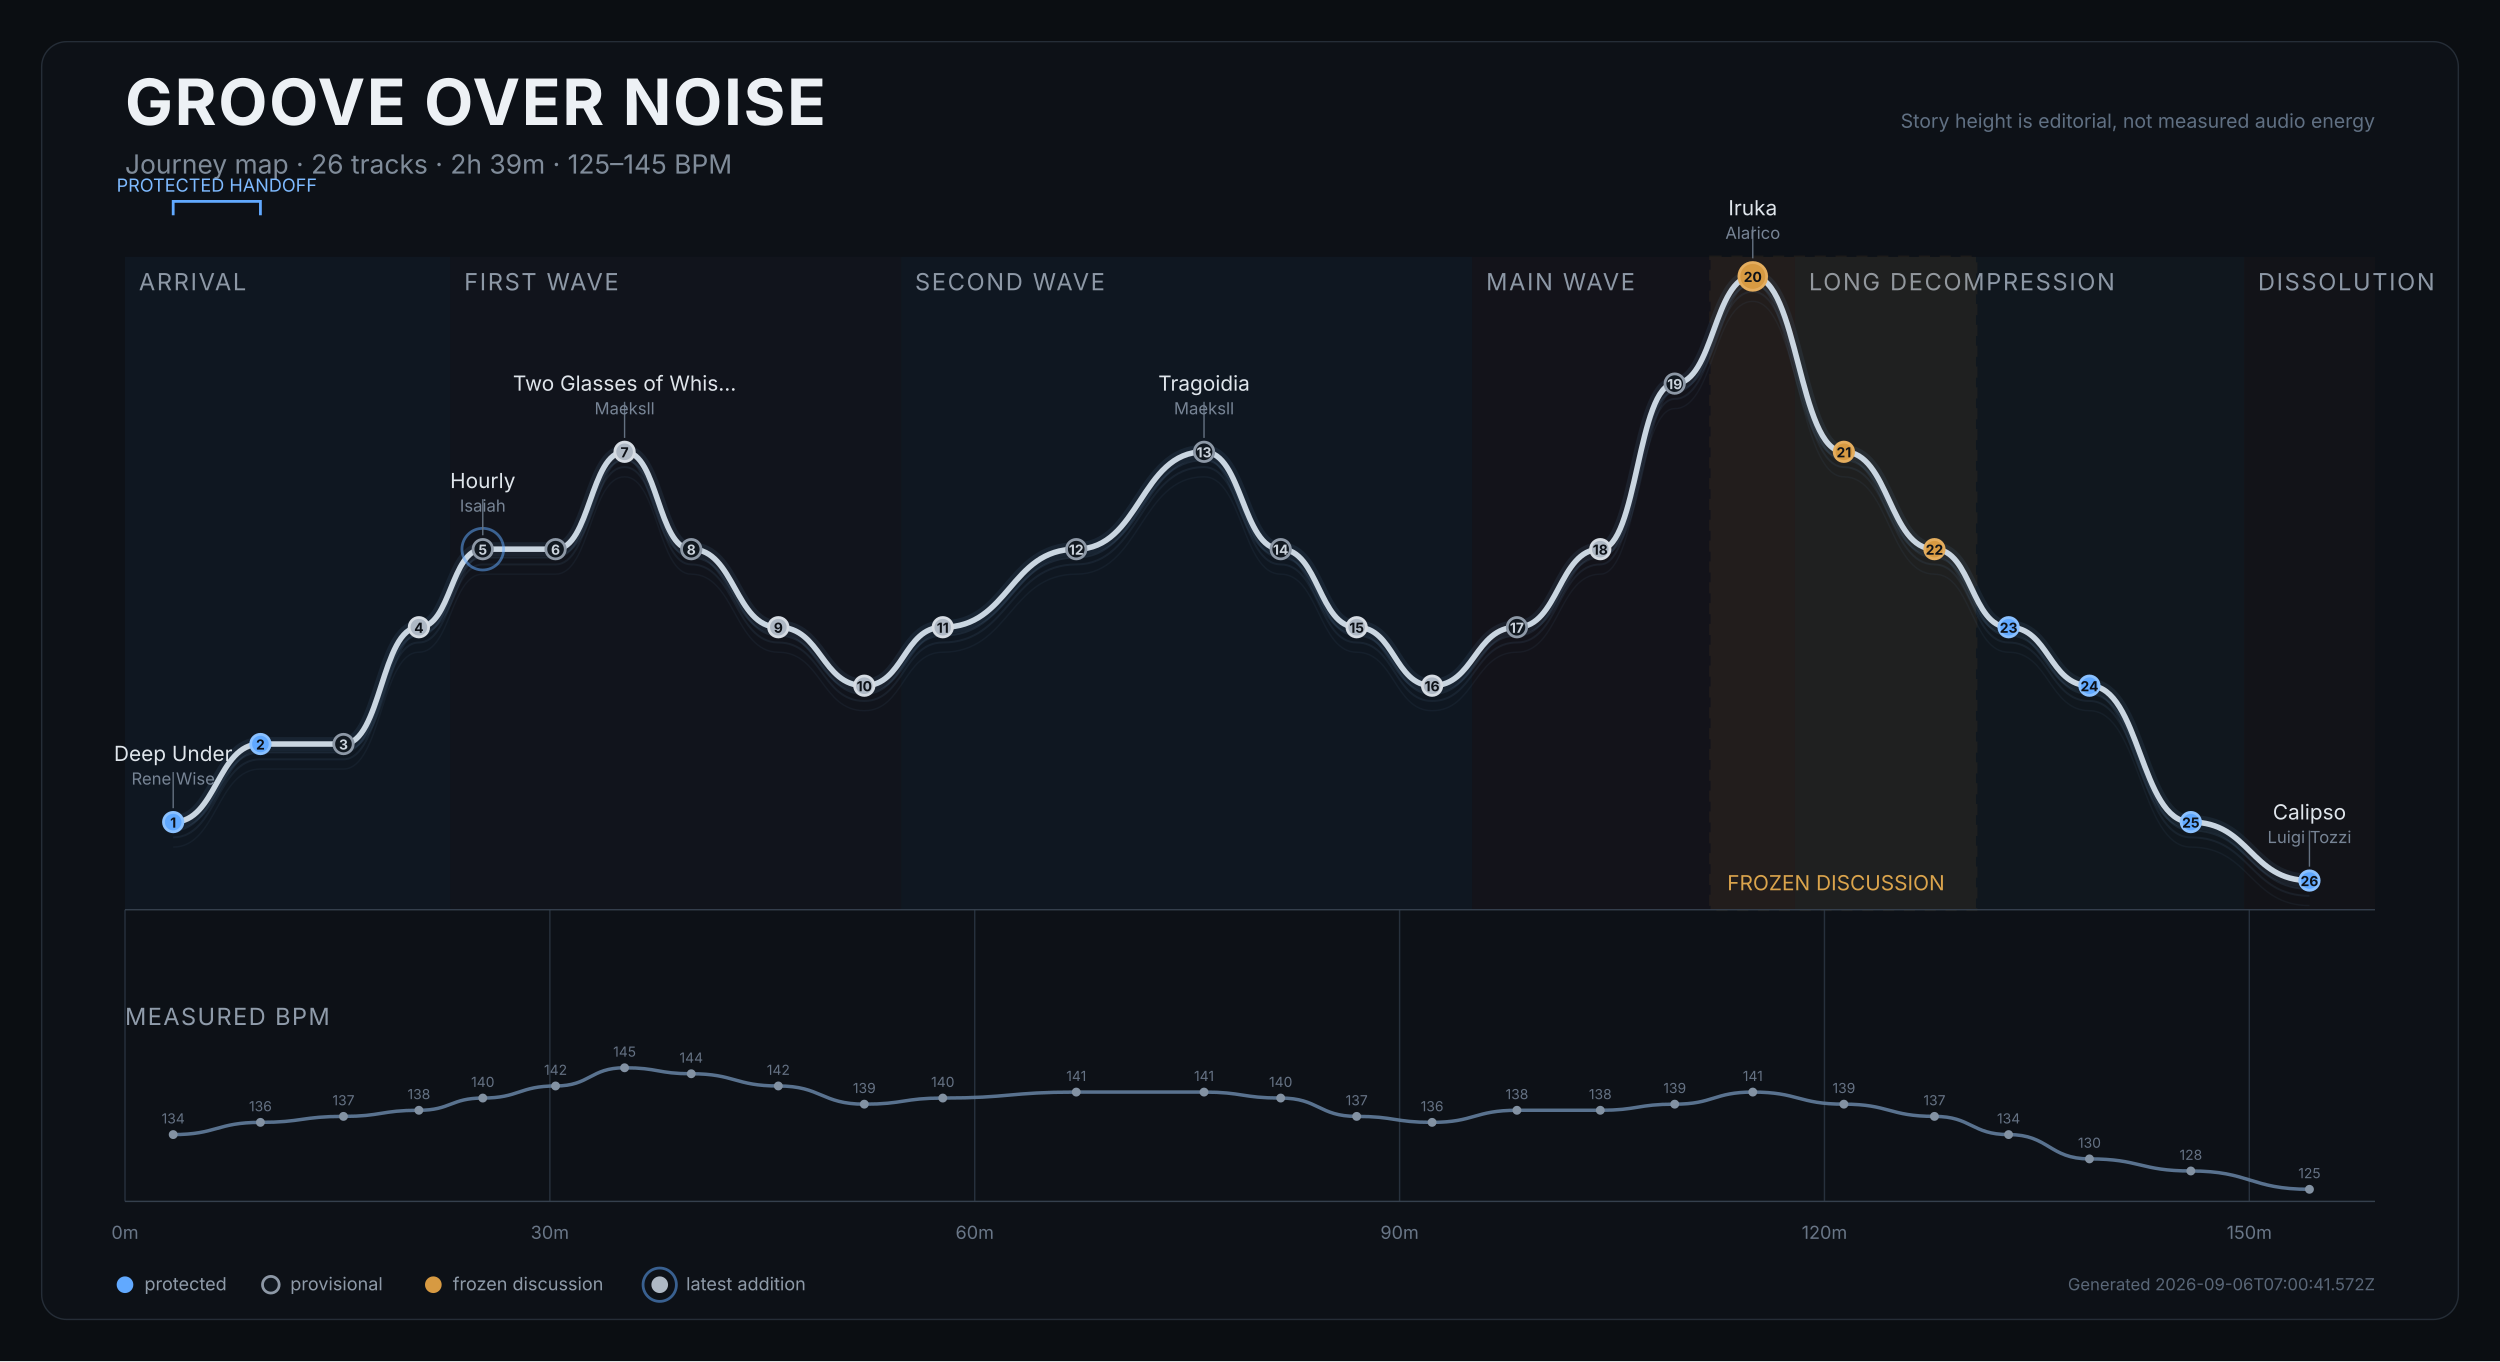
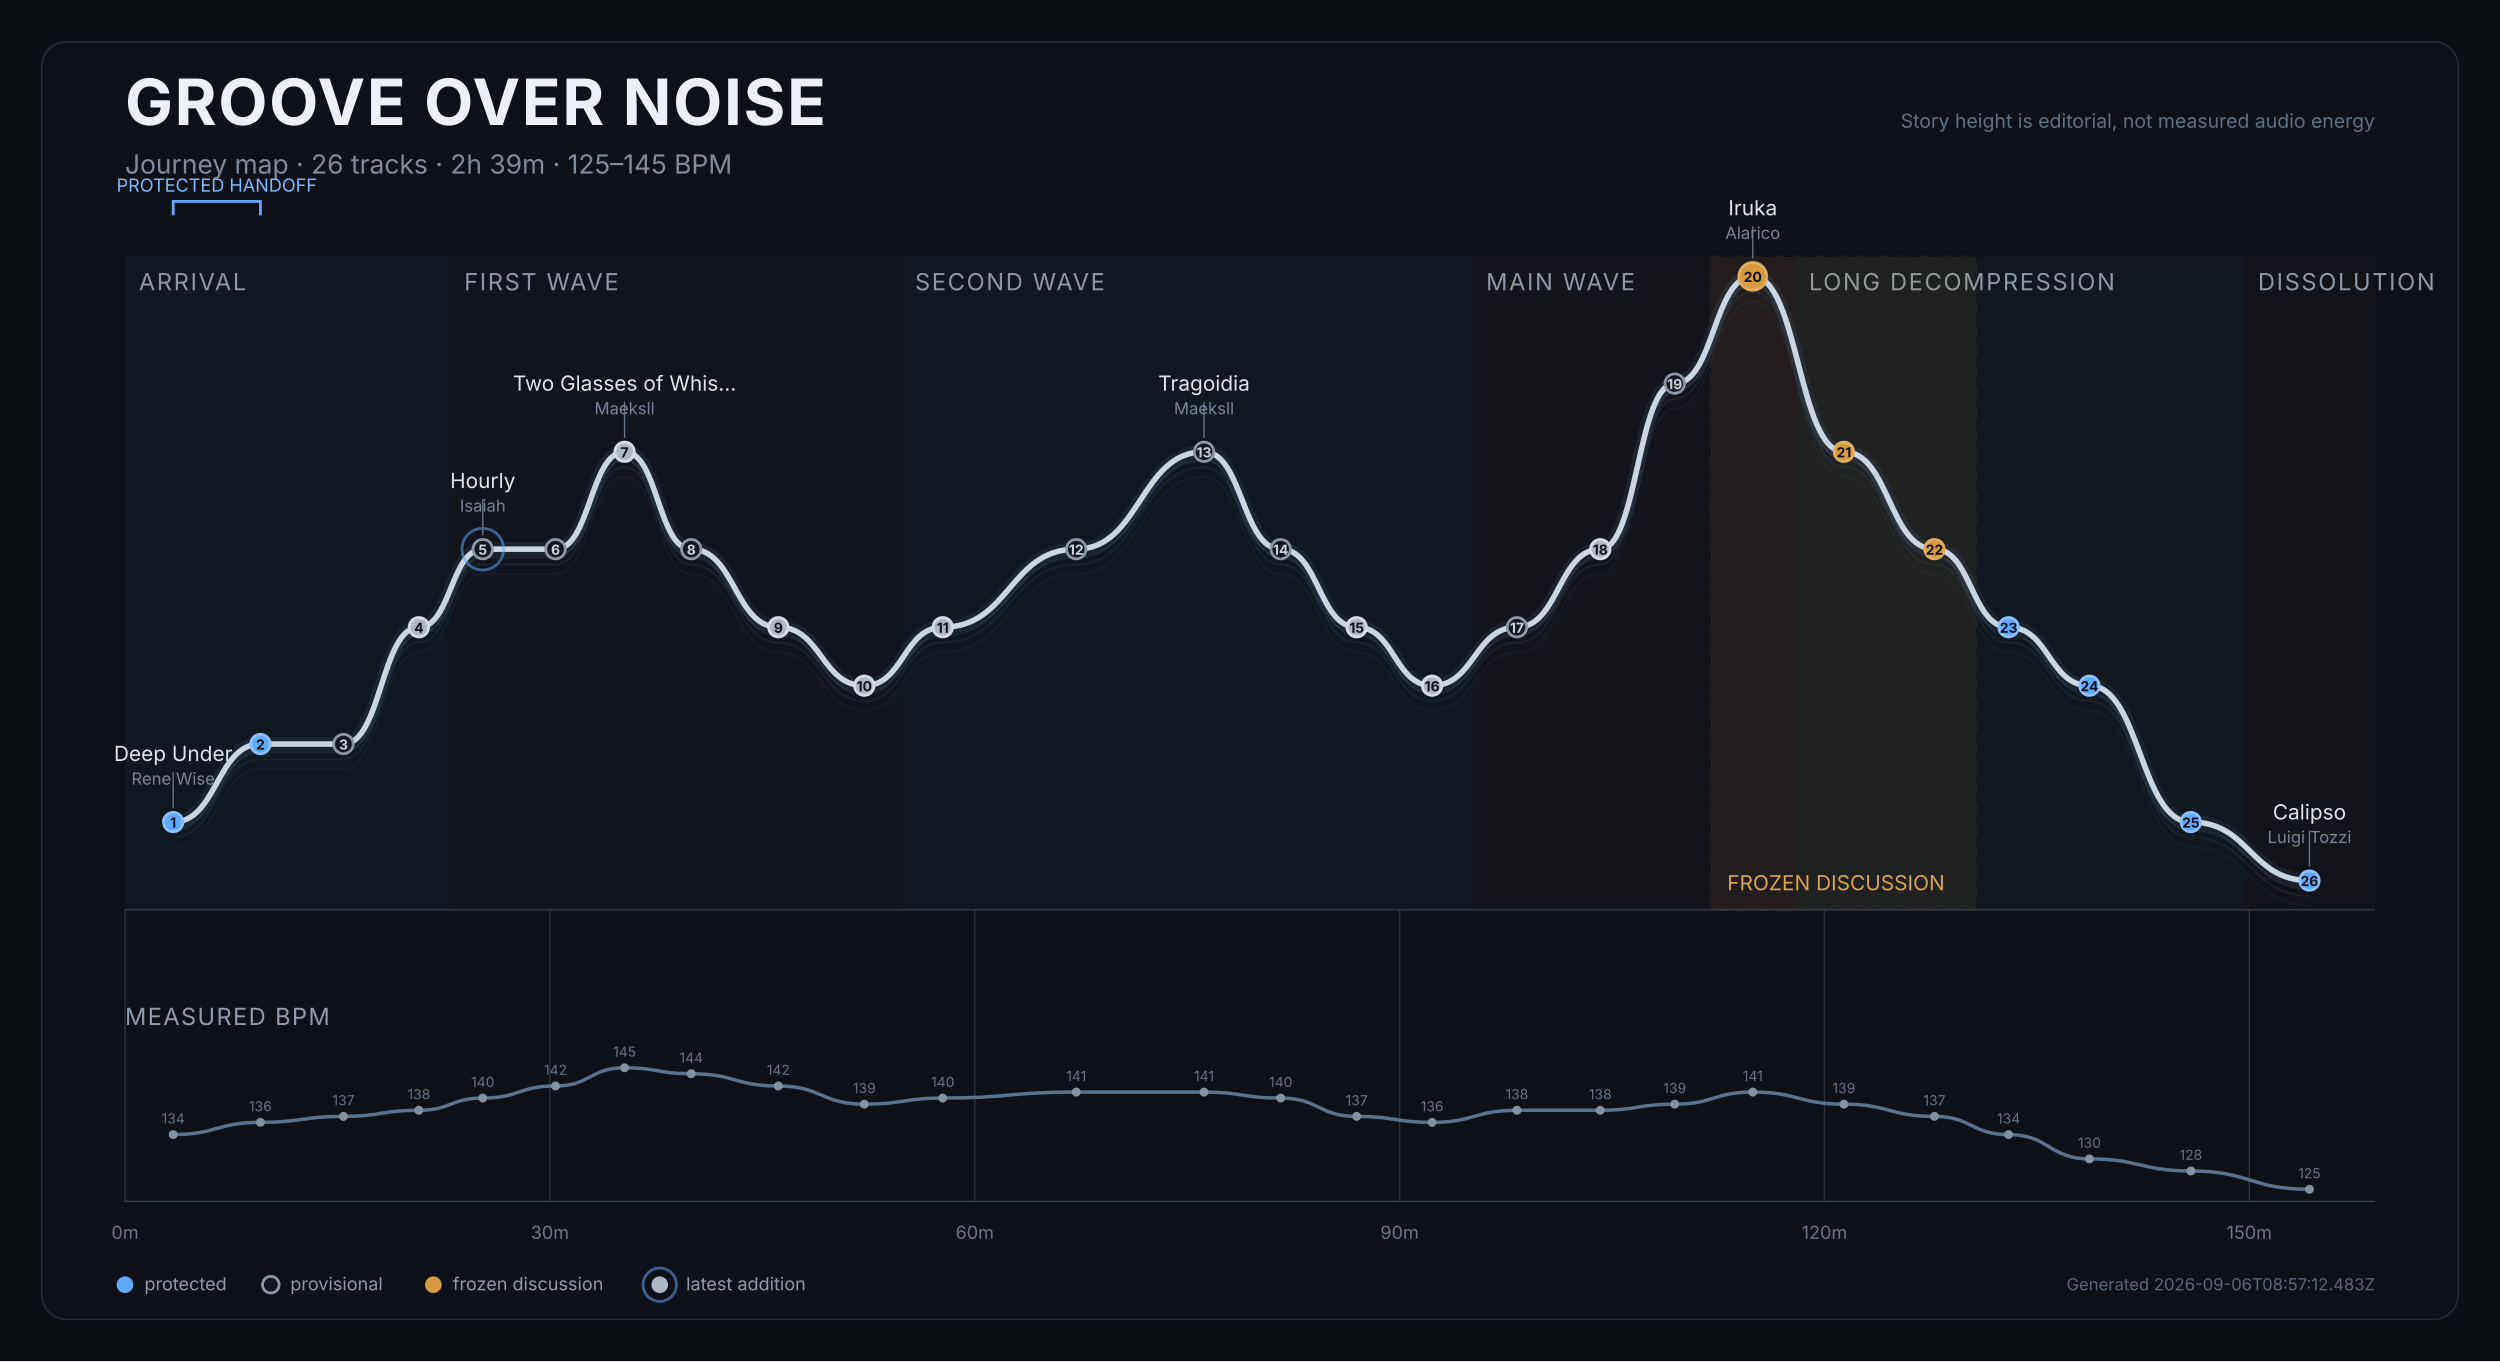
<svg xmlns="http://www.w3.org/2000/svg" width="1800" height="980" viewBox="0 0 1800 980" role="img" aria-labelledby="title desc">
  <rect width="1800" height="980" fill="#0b0e12" />
  <rect x="30" y="30" width="1740" height="920" rx="18" fill="#0d1117" stroke="#252d37" />
  <text x="90" y="90" fill="#edf1f5" font-size="46" font-weight="750" font-family="Inter,Arial,sans-serif" letter-spacing="1.2">GROOVE OVER NOISE</text>
  <text x="90" y="125" fill="#7f8b99" font-size="19" font-family="Inter,Arial,sans-serif">Journey map · 26 tracks · 2h 39m · 125–145 BPM</text>
  <text x="1710" y="92" text-anchor="end" fill="#607083" font-size="14" font-family="Inter,Arial,sans-serif">Story height is editorial, not measured audio energy</text>
  <g>
    <rect x="90.0" y="185" width="234.2" height="470" fill="#101923" opacity="0.82" />
    <text x="100.0" y="209" fill="#8d98a6" font-size="17" font-family="Inter,Arial,sans-serif" letter-spacing="1.2">ARRIVAL</text>
  </g>
  <g>
    <rect x="324.2" y="185" width="324.6" height="470" fill="#12151d" opacity="0.82" />
    <text x="334.2" y="209" fill="#8d98a6" font-size="17" font-family="Inter,Arial,sans-serif" letter-spacing="1.2">FIRST WAVE</text>
  </g>
  <g>
    <rect x="648.8" y="185" width="411.2" height="470" fill="#101923" opacity="0.82" />
    <text x="658.8" y="209" fill="#8d98a6" font-size="17" font-family="Inter,Arial,sans-serif" letter-spacing="1.2">SECOND WAVE</text>
  </g>
  <g>
    <rect x="1060.0" y="185" width="232.3" height="470" fill="#15131b" opacity="0.82" />
    <text x="1070.0" y="209" fill="#8d98a6" font-size="17" font-family="Inter,Arial,sans-serif" letter-spacing="1.2">MAIN WAVE</text>
  </g>
  <g>
    <rect x="1292.4" y="185" width="323.3" height="470" fill="#111820" opacity="0.82" />
    <text x="1302.4" y="209" fill="#8d98a6" font-size="17" font-family="Inter,Arial,sans-serif" letter-spacing="1.2">LONG DECOMPRESSION</text>
  </g>
  <g>
    <rect x="1615.7" y="185" width="94.3" height="470" fill="#131419" opacity="0.82" />
    <text x="1625.7" y="209" fill="#8d98a6" font-size="17" font-family="Inter,Arial,sans-serif" letter-spacing="1.2">DISSOLUTION</text>
  </g>
  <g>
    <rect x="1231.6" y="185" width="191.1" height="470" fill="#c98a2e" opacity="0.08" stroke="#c98a2e" stroke-width="2" stroke-dasharray="8 7" />
    <text x="1243.6" y="641" fill="#dba44c" font-size="15" font-family="Inter,Arial,sans-serif">FROZEN DISCUSSION</text>
  </g>
  <line x1="90.0" y1="655" x2="90.0" y2="865" stroke="#27313d" stroke-width="1" />
  <text x="90.0" y="892" text-anchor="middle" fill="#697687" font-size="13" font-family="Inter,Arial,sans-serif">0m</text>
  <line x1="395.9" y1="655" x2="395.9" y2="865" stroke="#27313d" stroke-width="1" />
  <text x="395.9" y="892" text-anchor="middle" fill="#697687" font-size="13" font-family="Inter,Arial,sans-serif">30m</text>
  <line x1="701.8" y1="655" x2="701.8" y2="865" stroke="#27313d" stroke-width="1" />
  <text x="701.8" y="892" text-anchor="middle" fill="#697687" font-size="13" font-family="Inter,Arial,sans-serif">60m</text>
  <line x1="1007.7" y1="655" x2="1007.7" y2="865" stroke="#27313d" stroke-width="1" />
  <text x="1007.7" y="892" text-anchor="middle" fill="#697687" font-size="13" font-family="Inter,Arial,sans-serif">90m</text>
  <line x1="1313.6" y1="655" x2="1313.6" y2="865" stroke="#27313d" stroke-width="1" />
  <text x="1313.6" y="892" text-anchor="middle" fill="#697687" font-size="13" font-family="Inter,Arial,sans-serif">120m</text>
  <line x1="1619.5" y1="655" x2="1619.5" y2="865" stroke="#27313d" stroke-width="1" />
  <text x="1619.5" y="892" text-anchor="middle" fill="#697687" font-size="13" font-family="Inter,Arial,sans-serif">150m</text>
  <line x1="90" y1="655" x2="1710" y2="655" stroke="#35404d" />
  <path d="M 124.7 609.9 C 156.1 609.9, 156.1 553.7, 187.5 553.7 C 217.4 553.7, 217.4 553.7, 247.3 553.7 C 274.5 553.7, 274.5 469.6, 301.6 469.6 C 324.6 469.6, 324.6 413.4, 347.6 413.4 C 373.8 413.4, 373.8 413.4, 400.0 413.4 C 424.9 413.4, 424.9 343.3, 449.7 343.3 C 473.7 343.3, 473.7 413.4, 497.7 413.4 C 529.1 413.4, 529.1 469.6, 560.4 469.6 C 591.4 469.6, 591.4 511.7, 622.3 511.7 C 650.6 511.7, 650.6 469.6, 678.8 469.6 C 726.9 469.6, 726.9 413.4, 774.9 413.4 C 820.9 413.4, 820.9 343.3, 866.9 343.3 C 894.5 343.3, 894.5 413.4, 922.1 413.4 C 949.5 413.4, 949.5 469.6, 976.8 469.6 C 1004.0 469.6, 1004.0 511.7, 1031.1 511.7 C 1061.6 511.7, 1061.6 469.6, 1092.2 469.6 C 1122.2 469.6, 1122.2 413.4, 1152.2 413.4 C 1179.0 413.4, 1179.0 294.2, 1205.8 294.2 C 1233.9 294.2, 1233.9 217.0, 1262.0 217.0 C 1294.8 217.0, 1294.8 343.3, 1327.6 343.3 C 1360.2 343.3, 1360.2 413.4, 1392.8 413.4 C 1419.5 413.4, 1419.5 469.6, 1446.2 469.6 C 1475.3 469.6, 1475.3 511.7, 1504.4 511.7 C 1540.9 511.7, 1540.9 609.9, 1577.4 609.9 C 1620.1 609.9, 1620.1 652.0, 1662.8 652.0" fill="none" stroke="#45617c" stroke-width="1" opacity="0.12" />
  <path d="M 124.7 602.9 C 156.1 602.9, 156.1 546.7, 187.5 546.7 C 217.4 546.7, 217.4 546.7, 247.3 546.7 C 274.5 546.7, 274.5 462.6, 301.6 462.6 C 324.6 462.6, 324.6 406.4, 347.6 406.4 C 373.8 406.4, 373.8 406.4, 400.0 406.4 C 424.9 406.4, 424.9 336.3, 449.7 336.3 C 473.7 336.3, 473.7 406.4, 497.7 406.4 C 529.1 406.4, 529.1 462.6, 560.4 462.6 C 591.4 462.6, 591.4 504.7, 622.3 504.7 C 650.6 504.7, 650.6 462.6, 678.8 462.6 C 726.9 462.6, 726.9 406.4, 774.9 406.4 C 820.9 406.4, 820.9 336.3, 866.9 336.3 C 894.5 336.3, 894.5 406.4, 922.1 406.4 C 949.5 406.4, 949.5 462.6, 976.8 462.6 C 1004.0 462.6, 1004.0 504.7, 1031.1 504.7 C 1061.6 504.7, 1061.6 462.6, 1092.2 462.6 C 1122.2 462.6, 1122.2 406.4, 1152.2 406.4 C 1179.0 406.4, 1179.0 287.2, 1205.8 287.2 C 1233.9 287.2, 1233.9 210.0, 1262.0 210.0 C 1294.8 210.0, 1294.8 336.3, 1327.6 336.3 C 1360.2 336.3, 1360.2 406.4, 1392.8 406.4 C 1419.5 406.4, 1419.5 462.6, 1446.2 462.6 C 1475.3 462.6, 1475.3 504.7, 1504.4 504.7 C 1540.9 504.7, 1540.9 602.9, 1577.4 602.9 C 1620.1 602.9, 1620.1 645.0, 1662.8 645.0" fill="none" stroke="#45617c" stroke-width="1.4" opacity="0.17" />
  <path d="M 124.7 597.9 C 156.1 597.9, 156.1 541.7, 187.5 541.7 C 217.4 541.7, 217.4 541.7, 247.3 541.7 C 274.5 541.7, 274.5 457.6, 301.6 457.6 C 324.6 457.6, 324.6 401.4, 347.6 401.4 C 373.8 401.4, 373.8 401.4, 400.0 401.4 C 424.9 401.4, 424.9 331.3, 449.7 331.3 C 473.7 331.3, 473.7 401.4, 497.7 401.4 C 529.1 401.4, 529.1 457.6, 560.4 457.6 C 591.4 457.6, 591.4 499.7, 622.3 499.7 C 650.6 499.7, 650.6 457.6, 678.8 457.6 C 726.9 457.6, 726.9 401.4, 774.9 401.4 C 820.9 401.4, 820.9 331.3, 866.9 331.3 C 894.5 331.3, 894.5 401.4, 922.1 401.4 C 949.5 401.4, 949.5 457.6, 976.8 457.6 C 1004.0 457.6, 1004.0 499.7, 1031.1 499.7 C 1061.6 499.7, 1061.6 457.6, 1092.2 457.6 C 1122.2 457.6, 1122.2 401.4, 1152.2 401.4 C 1179.0 401.4, 1179.0 282.2, 1205.8 282.2 C 1233.9 282.2, 1233.9 205.0, 1262.0 205.0 C 1294.8 205.0, 1294.8 331.3, 1327.6 331.3 C 1360.2 331.3, 1360.2 401.4, 1392.8 401.4 C 1419.5 401.4, 1419.5 457.6, 1446.2 457.6 C 1475.3 457.6, 1475.3 499.7, 1504.4 499.7 C 1540.9 499.7, 1540.9 597.9, 1577.4 597.9 C 1620.1 597.9, 1620.1 640.0, 1662.8 640.0" fill="none" stroke="#45617c" stroke-width="1.4" opacity="0.22" />
  <path d="M 124.7 591.9 C 156.1 591.9, 156.1 535.7, 187.5 535.7 C 217.4 535.7, 217.4 535.7, 247.3 535.7 C 274.5 535.7, 274.5 451.6, 301.6 451.6 C 324.6 451.6, 324.6 395.4, 347.6 395.4 C 373.8 395.4, 373.8 395.4, 400.0 395.4 C 424.9 395.4, 424.9 325.3, 449.7 325.3 C 473.7 325.3, 473.7 395.4, 497.7 395.4 C 529.1 395.4, 529.1 451.6, 560.4 451.6 C 591.4 451.6, 591.4 493.7, 622.3 493.7 C 650.6 493.7, 650.6 451.6, 678.8 451.6 C 726.9 451.6, 726.9 395.4, 774.9 395.4 C 820.9 395.4, 820.9 325.3, 866.9 325.3 C 894.5 325.3, 894.5 395.4, 922.1 395.4 C 949.5 395.4, 949.5 451.6, 976.8 451.6 C 1004.0 451.6, 1004.0 493.7, 1031.1 493.7 C 1061.6 493.7, 1061.6 451.6, 1092.2 451.6 C 1122.2 451.6, 1122.2 395.4, 1152.2 395.4 C 1179.0 395.4, 1179.0 276.2, 1205.8 276.2 C 1233.9 276.2, 1233.9 199.0, 1262.0 199.0 C 1294.8 199.0, 1294.8 325.3, 1327.6 325.3 C 1360.2 325.3, 1360.2 395.4, 1392.8 395.4 C 1419.5 395.4, 1419.5 451.6, 1446.2 451.6 C 1475.3 451.6, 1475.3 493.7, 1504.4 493.7 C 1540.9 493.7, 1540.9 591.9, 1577.4 591.9 C 1620.1 591.9, 1620.1 634.0, 1662.8 634.0" fill="none" stroke="#d9e0e7" stroke-width="4" stroke-linecap="round" stroke-linejoin="round" />
  <path d="M 124.7 591.9 C 156.1 591.9, 156.1 535.7, 187.5 535.7 C 217.4 535.7, 217.4 535.7, 247.3 535.7 C 274.5 535.7, 274.5 451.6, 301.6 451.6 C 324.6 451.6, 324.6 395.4, 347.6 395.4 C 373.8 395.4, 373.8 395.4, 400.0 395.4 C 424.9 395.4, 424.9 325.3, 449.7 325.3 C 473.7 325.3, 473.7 395.4, 497.7 395.4 C 529.1 395.4, 529.1 451.6, 560.4 451.6 C 591.4 451.6, 591.4 493.7, 622.3 493.7 C 650.6 493.7, 650.6 451.6, 678.8 451.6 C 726.9 451.6, 726.9 395.4, 774.9 395.4 C 820.9 395.4, 820.9 325.3, 866.9 325.3 C 894.5 325.3, 894.5 395.4, 922.1 395.4 C 949.5 395.4, 949.5 451.6, 976.8 451.6 C 1004.0 451.6, 1004.0 493.7, 1031.1 493.7 C 1061.6 493.7, 1061.6 451.6, 1092.2 451.6 C 1122.2 451.6, 1122.2 395.4, 1152.2 395.4 C 1179.0 395.4, 1179.0 276.2, 1205.8 276.2 C 1233.9 276.2, 1233.9 199.0, 1262.0 199.0 C 1294.8 199.0, 1294.8 325.3, 1327.6 325.3 C 1360.2 325.3, 1360.2 395.4, 1392.8 395.4 C 1419.5 395.4, 1419.5 451.6, 1446.2 451.6 C 1475.3 451.6, 1475.3 493.7, 1504.4 493.7 C 1540.9 493.7, 1540.9 591.9, 1577.4 591.9 C 1620.1 591.9, 1620.1 634.0, 1662.8 634.0" fill="none" stroke="#6088b1" stroke-width="10" opacity="0.12" stroke-linecap="round" />
  <g>
    <path d="M 124.7 155 L 124.7 145 L 187.5 145 L 187.5 155" fill="none" stroke="#61a9ff" stroke-width="2" />
    <text x="156.1" y="138" text-anchor="middle" fill="#7ebaff" font-size="13" font-family="Inter,Arial,sans-serif">PROTECTED HANDOFF</text>
  </g>
  <g>
    <circle cx="124.7" cy="591.9" r="7" fill="#61a9ff" stroke="#8bc1ff" stroke-width="2" />
    <text x="124.7" y="595.9" text-anchor="middle" fill="#0d1117" font-size="10" font-weight="700" font-family="Inter,Arial,sans-serif">1</text>
    <g>
      <line x1="124.7" y1="581.9" x2="124.7" y2="555.9" stroke="#647181" stroke-width="1" />
      <text x="124.7" y="547.9" text-anchor="middle" fill="#dfe5eb" font-size="15" font-family="Inter,Arial,sans-serif">Deep Under</text>
      <text x="124.7" y="564.9" text-anchor="middle" fill="#778495" font-size="12" font-family="Inter,Arial,sans-serif">Rene Wise</text>
    </g>
  </g>
  <g>
    <circle cx="187.5" cy="535.7" r="7" fill="#61a9ff" stroke="#8bc1ff" stroke-width="2" />
    <text x="187.5" y="539.7" text-anchor="middle" fill="#0d1117" font-size="10" font-weight="700" font-family="Inter,Arial,sans-serif">2</text>
  </g>
  <g>
    <circle cx="247.3" cy="535.7" r="7" fill="#111820" stroke="#8d98a6" stroke-width="2" />
    <text x="247.3" y="539.7" text-anchor="middle" fill="#cbd3dc" font-size="10" font-weight="700" font-family="Inter,Arial,sans-serif">3</text>
  </g>
  <g>
    <circle cx="301.6" cy="451.6" r="7" fill="#aeb8c4" stroke="#d6dce3" stroke-width="2" />
    <text x="301.6" y="455.6" text-anchor="middle" fill="#0d1117" font-size="10" font-weight="700" font-family="Inter,Arial,sans-serif">4</text>
  </g>
  <g>
    <circle cx="347.6" cy="395.4" r="15" fill="none" stroke="#61a9ff" stroke-width="2" opacity="0.52" />
    <circle cx="347.6" cy="395.4" r="7" fill="#111820" stroke="#8d98a6" stroke-width="2" />
    <text x="347.6" y="399.4" text-anchor="middle" fill="#cbd3dc" font-size="10" font-weight="700" font-family="Inter,Arial,sans-serif">5</text>
    <g>
      <line x1="347.6" y1="385.4" x2="347.6" y2="359.4" stroke="#647181" stroke-width="1" />
      <text x="347.6" y="351.4" text-anchor="middle" fill="#dfe5eb" font-size="15" font-family="Inter,Arial,sans-serif">Hourly</text>
      <text x="347.6" y="368.4" text-anchor="middle" fill="#778495" font-size="12" font-family="Inter,Arial,sans-serif">Isaiah</text>
    </g>
  </g>
  <g>
    <circle cx="400.0" cy="395.4" r="7" fill="#111820" stroke="#8d98a6" stroke-width="2" />
    <text x="400.0" y="399.4" text-anchor="middle" fill="#cbd3dc" font-size="10" font-weight="700" font-family="Inter,Arial,sans-serif">6</text>
  </g>
  <g>
    <circle cx="449.7" cy="325.3" r="7" fill="#aeb8c4" stroke="#d6dce3" stroke-width="2" />
    <text x="449.7" y="329.3" text-anchor="middle" fill="#0d1117" font-size="10" font-weight="700" font-family="Inter,Arial,sans-serif">7</text>
    <g>
      <line x1="449.7" y1="315.3" x2="449.7" y2="289.3" stroke="#647181" stroke-width="1" />
      <text x="449.7" y="281.3" text-anchor="middle" fill="#dfe5eb" font-size="15" font-family="Inter,Arial,sans-serif">Two Glasses of Whis…</text>
      <text x="449.7" y="298.3" text-anchor="middle" fill="#778495" font-size="12" font-family="Inter,Arial,sans-serif">Maeksll</text>
    </g>
  </g>
  <g>
    <circle cx="497.7" cy="395.4" r="7" fill="#111820" stroke="#8d98a6" stroke-width="2" />
    <text x="497.7" y="399.4" text-anchor="middle" fill="#cbd3dc" font-size="10" font-weight="700" font-family="Inter,Arial,sans-serif">8</text>
  </g>
  <g>
    <circle cx="560.4" cy="451.6" r="7" fill="#aeb8c4" stroke="#d6dce3" stroke-width="2" />
    <text x="560.4" y="455.6" text-anchor="middle" fill="#0d1117" font-size="10" font-weight="700" font-family="Inter,Arial,sans-serif">9</text>
  </g>
  <g>
    <circle cx="622.3" cy="493.7" r="7" fill="#aeb8c4" stroke="#d6dce3" stroke-width="2" />
    <text x="622.3" y="497.7" text-anchor="middle" fill="#0d1117" font-size="10" font-weight="700" font-family="Inter,Arial,sans-serif">10</text>
  </g>
  <g>
    <circle cx="678.8" cy="451.6" r="7" fill="#aeb8c4" stroke="#d6dce3" stroke-width="2" />
    <text x="678.8" y="455.6" text-anchor="middle" fill="#0d1117" font-size="10" font-weight="700" font-family="Inter,Arial,sans-serif">11</text>
  </g>
  <g>
    <circle cx="774.9" cy="395.4" r="7" fill="#111820" stroke="#8d98a6" stroke-width="2" />
    <text x="774.9" y="399.4" text-anchor="middle" fill="#cbd3dc" font-size="10" font-weight="700" font-family="Inter,Arial,sans-serif">12</text>
  </g>
  <g>
    <circle cx="866.9" cy="325.3" r="7" fill="#111820" stroke="#8d98a6" stroke-width="2" />
    <text x="866.9" y="329.3" text-anchor="middle" fill="#cbd3dc" font-size="10" font-weight="700" font-family="Inter,Arial,sans-serif">13</text>
    <g>
      <line x1="866.9" y1="315.3" x2="866.9" y2="289.3" stroke="#647181" stroke-width="1" />
      <text x="866.9" y="281.3" text-anchor="middle" fill="#dfe5eb" font-size="15" font-family="Inter,Arial,sans-serif">Tragoidia</text>
      <text x="866.9" y="298.3" text-anchor="middle" fill="#778495" font-size="12" font-family="Inter,Arial,sans-serif">Maeksll</text>
    </g>
  </g>
  <g>
    <circle cx="922.1" cy="395.4" r="7" fill="#111820" stroke="#8d98a6" stroke-width="2" />
    <text x="922.1" y="399.4" text-anchor="middle" fill="#cbd3dc" font-size="10" font-weight="700" font-family="Inter,Arial,sans-serif">14</text>
  </g>
  <g>
    <circle cx="976.8" cy="451.6" r="7" fill="#aeb8c4" stroke="#d6dce3" stroke-width="2" />
    <text x="976.8" y="455.6" text-anchor="middle" fill="#0d1117" font-size="10" font-weight="700" font-family="Inter,Arial,sans-serif">15</text>
  </g>
  <g>
    <circle cx="1031.1" cy="493.7" r="7" fill="#aeb8c4" stroke="#d6dce3" stroke-width="2" />
    <text x="1031.1" y="497.7" text-anchor="middle" fill="#0d1117" font-size="10" font-weight="700" font-family="Inter,Arial,sans-serif">16</text>
  </g>
  <g>
    <circle cx="1092.2" cy="451.6" r="7" fill="#111820" stroke="#8d98a6" stroke-width="2" />
    <text x="1092.2" y="455.6" text-anchor="middle" fill="#cbd3dc" font-size="10" font-weight="700" font-family="Inter,Arial,sans-serif">17</text>
  </g>
  <g>
    <circle cx="1152.2" cy="395.4" r="7" fill="#aeb8c4" stroke="#d6dce3" stroke-width="2" />
    <text x="1152.2" y="399.4" text-anchor="middle" fill="#0d1117" font-size="10" font-weight="700" font-family="Inter,Arial,sans-serif">18</text>
  </g>
  <g>
    <circle cx="1205.8" cy="276.2" r="7" fill="#111820" stroke="#8d98a6" stroke-width="2" />
    <text x="1205.8" y="280.2" text-anchor="middle" fill="#cbd3dc" font-size="10" font-weight="700" font-family="Inter,Arial,sans-serif">19</text>
  </g>
  <g>
    <circle cx="1262.0" cy="199.0" r="10" fill="#d79a42" stroke="#e4ad5e" stroke-width="2" />
    <text x="1262.0" y="203.0" text-anchor="middle" fill="#0d1117" font-size="10" font-weight="700" font-family="Inter,Arial,sans-serif">20</text>
    <g>
      <line x1="1262.0" y1="186.0" x2="1262.0" y2="163.0" stroke="#647181" stroke-width="1" />
      <text x="1262.0" y="155.0" text-anchor="middle" fill="#dfe5eb" font-size="15" font-family="Inter,Arial,sans-serif">Iruka</text>
      <text x="1262.0" y="172.0" text-anchor="middle" fill="#778495" font-size="12" font-family="Inter,Arial,sans-serif">Alarico</text>
    </g>
  </g>
  <g>
    <circle cx="1327.6" cy="325.3" r="7" fill="#d79a42" stroke="#e4ad5e" stroke-width="2" />
    <text x="1327.6" y="329.3" text-anchor="middle" fill="#0d1117" font-size="10" font-weight="700" font-family="Inter,Arial,sans-serif">21</text>
  </g>
  <g>
    <circle cx="1392.8" cy="395.4" r="7" fill="#d79a42" stroke="#e4ad5e" stroke-width="2" />
    <text x="1392.8" y="399.4" text-anchor="middle" fill="#0d1117" font-size="10" font-weight="700" font-family="Inter,Arial,sans-serif">22</text>
  </g>
  <g>
    <circle cx="1446.2" cy="451.6" r="7" fill="#61a9ff" stroke="#8bc1ff" stroke-width="2" />
    <text x="1446.2" y="455.6" text-anchor="middle" fill="#0d1117" font-size="10" font-weight="700" font-family="Inter,Arial,sans-serif">23</text>
  </g>
  <g>
    <circle cx="1504.4" cy="493.7" r="7" fill="#61a9ff" stroke="#8bc1ff" stroke-width="2" />
    <text x="1504.4" y="497.7" text-anchor="middle" fill="#0d1117" font-size="10" font-weight="700" font-family="Inter,Arial,sans-serif">24</text>
  </g>
  <g>
    <circle cx="1577.4" cy="591.9" r="7" fill="#61a9ff" stroke="#8bc1ff" stroke-width="2" />
    <text x="1577.4" y="595.9" text-anchor="middle" fill="#0d1117" font-size="10" font-weight="700" font-family="Inter,Arial,sans-serif">25</text>
  </g>
  <g>
    <circle cx="1662.8" cy="634.0" r="7" fill="#61a9ff" stroke="#8bc1ff" stroke-width="2" />
    <text x="1662.8" y="638.0" text-anchor="middle" fill="#0d1117" font-size="10" font-weight="700" font-family="Inter,Arial,sans-serif">26</text>
    <g>
      <line x1="1662.8" y1="624.0" x2="1662.8" y2="598.0" stroke="#647181" stroke-width="1" />
      <text x="1662.8" y="590.0" text-anchor="middle" fill="#dfe5eb" font-size="15" font-family="Inter,Arial,sans-serif">Calipso</text>
      <text x="1662.8" y="607.0" text-anchor="middle" fill="#778495" font-size="12" font-family="Inter,Arial,sans-serif">Luigi Tozzi</text>
    </g>
  </g>
  <text x="90" y="738" fill="#8f9baa" font-size="17" font-family="Inter,Arial,sans-serif" letter-spacing="1">MEASURED BPM</text>
  <path d="M 124.7 816.9 C 156.1 816.9, 156.1 808.1, 187.5 808.1 C 217.4 808.1, 217.4 803.8, 247.3 803.8 C 274.5 803.8, 274.5 799.4, 301.6 799.4 C 324.6 799.4, 324.6 790.6, 347.6 790.6 C 373.8 790.6, 373.8 781.9, 400.0 781.9 C 424.9 781.9, 424.9 768.8, 449.7 768.8 C 473.7 768.8, 473.7 773.1, 497.7 773.1 C 529.1 773.1, 529.1 781.9, 560.4 781.9 C 591.4 781.9, 591.4 795.0, 622.3 795.0 C 650.6 795.0, 650.6 790.6, 678.8 790.6 C 726.9 790.6, 726.9 786.3, 774.9 786.3 C 820.9 786.3, 820.9 786.3, 866.9 786.3 C 894.5 786.3, 894.5 790.6, 922.1 790.6 C 949.5 790.6, 949.5 803.8, 976.8 803.8 C 1004.0 803.8, 1004.0 808.1, 1031.1 808.1 C 1061.6 808.1, 1061.6 799.4, 1092.2 799.4 C 1122.2 799.4, 1122.2 799.4, 1152.2 799.4 C 1179.0 799.4, 1179.0 795.0, 1205.8 795.0 C 1233.9 795.0, 1233.9 786.3, 1262.0 786.3 C 1294.8 786.3, 1294.8 795.0, 1327.6 795.0 C 1360.2 795.0, 1360.2 803.8, 1392.8 803.8 C 1419.5 803.8, 1419.5 816.9, 1446.2 816.9 C 1475.3 816.9, 1475.3 834.4, 1504.4 834.4 C 1540.9 834.4, 1540.9 843.1, 1577.4 843.1 C 1620.1 843.1, 1620.1 856.3, 1662.8 856.3" fill="none" stroke="#607b99" stroke-width="2.5" opacity="0.92" />
  <g>
    <circle cx="124.7" cy="816.9" r="3.2" fill="#8392a3" />
    <text x="124.7" y="808.9" text-anchor="middle" fill="#657284" font-size="10" font-family="Inter,Arial,sans-serif">134</text>
  </g>
  <g>
    <circle cx="187.5" cy="808.1" r="3.2" fill="#8392a3" />
    <text x="187.5" y="800.1" text-anchor="middle" fill="#657284" font-size="10" font-family="Inter,Arial,sans-serif">136</text>
  </g>
  <g>
    <circle cx="247.3" cy="803.8" r="3.2" fill="#8392a3" />
    <text x="247.3" y="795.8" text-anchor="middle" fill="#657284" font-size="10" font-family="Inter,Arial,sans-serif">137</text>
  </g>
  <g>
    <circle cx="301.6" cy="799.4" r="3.2" fill="#8392a3" />
    <text x="301.6" y="791.4" text-anchor="middle" fill="#657284" font-size="10" font-family="Inter,Arial,sans-serif">138</text>
  </g>
  <g>
    <circle cx="347.6" cy="790.6" r="3.2" fill="#8392a3" />
    <text x="347.6" y="782.6" text-anchor="middle" fill="#657284" font-size="10" font-family="Inter,Arial,sans-serif">140</text>
  </g>
  <g>
    <circle cx="400.0" cy="781.9" r="3.2" fill="#8392a3" />
    <text x="400.0" y="773.9" text-anchor="middle" fill="#657284" font-size="10" font-family="Inter,Arial,sans-serif">142</text>
  </g>
  <g>
    <circle cx="449.7" cy="768.8" r="3.2" fill="#8392a3" />
    <text x="449.7" y="760.8" text-anchor="middle" fill="#657284" font-size="10" font-family="Inter,Arial,sans-serif">145</text>
  </g>
  <g>
    <circle cx="497.7" cy="773.1" r="3.2" fill="#8392a3" />
    <text x="497.7" y="765.1" text-anchor="middle" fill="#657284" font-size="10" font-family="Inter,Arial,sans-serif">144</text>
  </g>
  <g>
    <circle cx="560.4" cy="781.9" r="3.2" fill="#8392a3" />
    <text x="560.4" y="773.9" text-anchor="middle" fill="#657284" font-size="10" font-family="Inter,Arial,sans-serif">142</text>
  </g>
  <g>
    <circle cx="622.3" cy="795.0" r="3.2" fill="#8392a3" />
    <text x="622.3" y="787.0" text-anchor="middle" fill="#657284" font-size="10" font-family="Inter,Arial,sans-serif">139</text>
  </g>
  <g>
    <circle cx="678.8" cy="790.6" r="3.2" fill="#8392a3" />
    <text x="678.8" y="782.6" text-anchor="middle" fill="#657284" font-size="10" font-family="Inter,Arial,sans-serif">140</text>
  </g>
  <g>
    <circle cx="774.9" cy="786.3" r="3.2" fill="#8392a3" />
    <text x="774.9" y="778.3" text-anchor="middle" fill="#657284" font-size="10" font-family="Inter,Arial,sans-serif">141</text>
  </g>
  <g>
    <circle cx="866.9" cy="786.3" r="3.2" fill="#8392a3" />
    <text x="866.9" y="778.3" text-anchor="middle" fill="#657284" font-size="10" font-family="Inter,Arial,sans-serif">141</text>
  </g>
  <g>
    <circle cx="922.1" cy="790.6" r="3.2" fill="#8392a3" />
    <text x="922.1" y="782.6" text-anchor="middle" fill="#657284" font-size="10" font-family="Inter,Arial,sans-serif">140</text>
  </g>
  <g>
    <circle cx="976.8" cy="803.8" r="3.2" fill="#8392a3" />
    <text x="976.8" y="795.8" text-anchor="middle" fill="#657284" font-size="10" font-family="Inter,Arial,sans-serif">137</text>
  </g>
  <g>
    <circle cx="1031.1" cy="808.1" r="3.2" fill="#8392a3" />
    <text x="1031.1" y="800.1" text-anchor="middle" fill="#657284" font-size="10" font-family="Inter,Arial,sans-serif">136</text>
  </g>
  <g>
    <circle cx="1092.2" cy="799.4" r="3.2" fill="#8392a3" />
    <text x="1092.2" y="791.4" text-anchor="middle" fill="#657284" font-size="10" font-family="Inter,Arial,sans-serif">138</text>
  </g>
  <g>
    <circle cx="1152.2" cy="799.4" r="3.2" fill="#8392a3" />
    <text x="1152.2" y="791.4" text-anchor="middle" fill="#657284" font-size="10" font-family="Inter,Arial,sans-serif">138</text>
  </g>
  <g>
    <circle cx="1205.8" cy="795.0" r="3.2" fill="#8392a3" />
    <text x="1205.8" y="787.0" text-anchor="middle" fill="#657284" font-size="10" font-family="Inter,Arial,sans-serif">139</text>
  </g>
  <g>
    <circle cx="1262.0" cy="786.3" r="3.2" fill="#8392a3" />
    <text x="1262.0" y="778.3" text-anchor="middle" fill="#657284" font-size="10" font-family="Inter,Arial,sans-serif">141</text>
  </g>
  <g>
    <circle cx="1327.6" cy="795.0" r="3.2" fill="#8392a3" />
    <text x="1327.6" y="787.0" text-anchor="middle" fill="#657284" font-size="10" font-family="Inter,Arial,sans-serif">139</text>
  </g>
  <g>
    <circle cx="1392.8" cy="803.8" r="3.2" fill="#8392a3" />
    <text x="1392.8" y="795.8" text-anchor="middle" fill="#657284" font-size="10" font-family="Inter,Arial,sans-serif">137</text>
  </g>
  <g>
    <circle cx="1446.2" cy="816.9" r="3.2" fill="#8392a3" />
    <text x="1446.2" y="808.9" text-anchor="middle" fill="#657284" font-size="10" font-family="Inter,Arial,sans-serif">134</text>
  </g>
  <g>
    <circle cx="1504.4" cy="834.4" r="3.2" fill="#8392a3" />
    <text x="1504.4" y="826.4" text-anchor="middle" fill="#657284" font-size="10" font-family="Inter,Arial,sans-serif">130</text>
  </g>
  <g>
    <circle cx="1577.4" cy="843.1" r="3.2" fill="#8392a3" />
    <text x="1577.4" y="835.1" text-anchor="middle" fill="#657284" font-size="10" font-family="Inter,Arial,sans-serif">128</text>
  </g>
  <g>
    <circle cx="1662.8" cy="856.3" r="3.2" fill="#8392a3" />
    <text x="1662.8" y="848.3" text-anchor="middle" fill="#657284" font-size="10" font-family="Inter,Arial,sans-serif">125</text>
  </g>
  <line x1="90" y1="865" x2="1710" y2="865" stroke="#35404d" />
  <g transform="translate(90,925)" font-family="Inter,Arial,sans-serif" font-size="13">
    <circle cx="0" cy="0" r="6" fill="#61a9ff" />
    <text x="14" y="4" fill="#8e9aa8">protected</text>
    <circle cx="105" cy="0" r="6" fill="#111820" stroke="#8d98a6" stroke-width="2" />
    <text x="119" y="4" fill="#8e9aa8">provisional</text>
    <circle cx="222" cy="0" r="6" fill="#d79a42" />
    <text x="236" y="4" fill="#8e9aa8">frozen discussion</text>
    <circle cx="385" cy="0" r="12" fill="none" stroke="#61a9ff" stroke-width="2" opacity="0.52" />
    <circle cx="385" cy="0" r="6" fill="#aeb8c4" />
    <text x="404" y="4" fill="#8e9aa8">latest addition</text>
  </g>
-   <text x="1710" y="929" text-anchor="end" fill="#596677" font-size="12" font-family="Inter,Arial,sans-serif">Generated 2026-09-06T07:00:41.572Z</text>
+   <text x="1710" y="929" text-anchor="end" fill="#596677" font-size="12" font-family="Inter,Arial,sans-serif">Generated 2026-09-06T08:57:12.483Z</text>
</svg>
